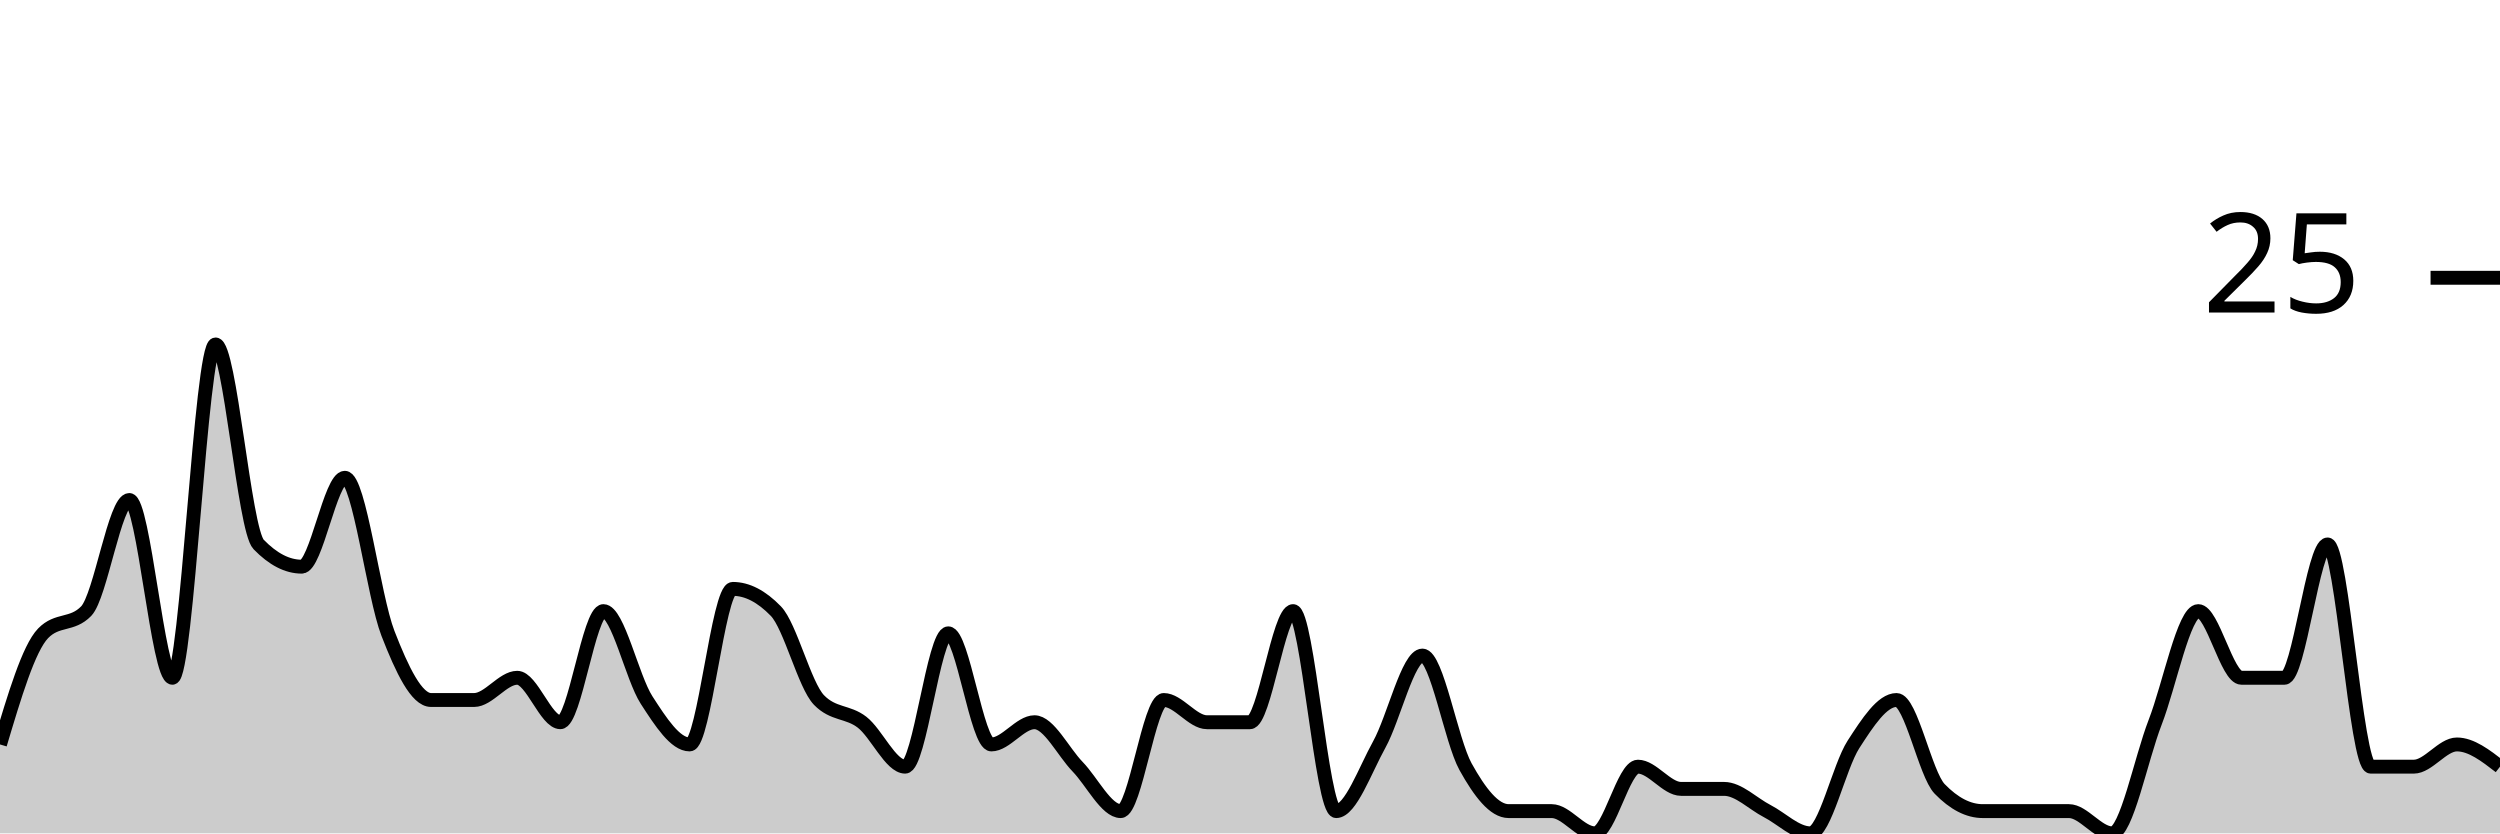
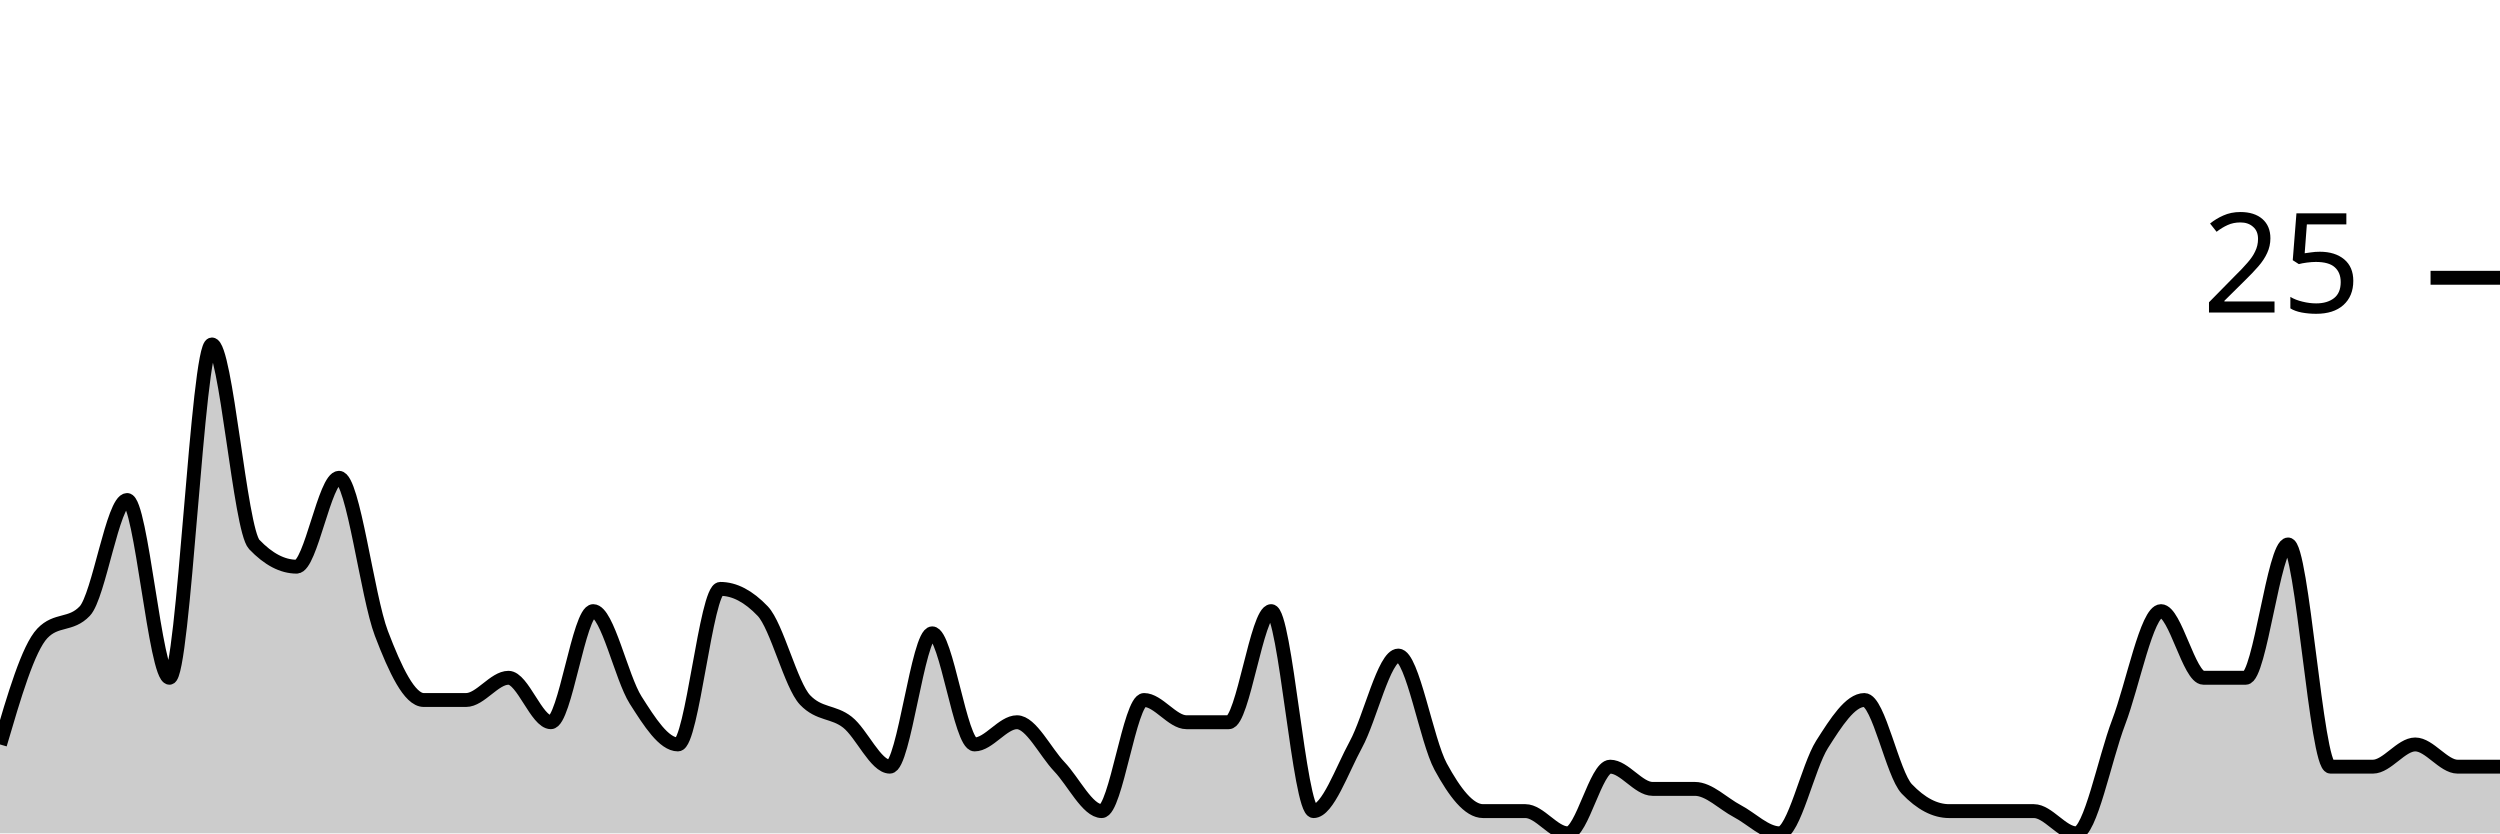
<svg xmlns="http://www.w3.org/2000/svg" viewBox="0 0 180 60">
  <g transform="translate(0,20)">
-     <path class="area" fill="rgba(0, 0, 0, 0.2)" d="M0,33.6C1.034,30.133,2.069,26.667,3.103,25.6C4.138,24.533,5.172,25.067,6.207,24C7.241,22.933,8.276,16,9.31,16C10.345,16,11.379,28.8,12.414,28.8C13.448,28.8,14.483,4.8,15.517,4.8C16.552,4.8,17.586,18.133,18.621,19.2C19.655,20.267,20.69,20.8,21.724,20.8C22.759,20.8,23.793,14.4,24.828,14.4C25.862,14.4,26.897,22.933,27.931,25.6C28.966,28.267,30,30.4,31.034,30.4C32.069,30.4,33.103,30.4,34.138,30.4C35.172,30.4,36.207,28.8,37.241,28.8C38.276,28.8,39.31,32,40.345,32C41.379,32,42.414,24,43.448,24C44.483,24,45.517,28.8,46.552,30.4C47.586,32,48.621,33.6,49.655,33.6C50.69,33.6,51.724,22.4,52.759,22.4C53.793,22.4,54.828,22.933,55.862,24C56.897,25.067,57.931,29.333,58.966,30.4C60,31.467,61.034,31.2,62.069,32C63.103,32.8,64.138,35.2,65.172,35.2C66.207,35.2,67.241,25.6,68.276,25.6C69.31,25.6,70.345,33.6,71.379,33.6C72.414,33.6,73.448,32,74.483,32C75.517,32,76.552,34.133,77.586,35.2C78.621,36.267,79.655,38.4,80.69,38.4C81.724,38.4,82.759,30.4,83.793,30.4C84.828,30.4,85.862,32,86.897,32C87.931,32,88.966,32,90,32C91.034,32,92.069,24,93.103,24C94.138,24,95.172,38.4,96.207,38.4C97.241,38.4,98.276,35.467,99.31,33.6C100.345,31.733,101.379,27.2,102.414,27.2C103.448,27.2,104.483,33.333,105.517,35.2C106.552,37.067,107.586,38.4,108.621,38.4C109.655,38.4,110.69,38.4,111.724,38.4C112.759,38.4,113.793,40,114.828,40C115.862,40,116.897,35.2,117.931,35.2C118.966,35.2,120,36.8,121.034,36.8C122.069,36.8,123.103,36.8,124.138,36.8C125.172,36.8,126.207,37.867,127.241,38.4C128.276,38.933,129.31,40,130.345,40C131.379,40,132.414,35.2,133.448,33.6C134.483,32,135.517,30.4,136.552,30.4C137.586,30.4,138.621,35.733,139.655,36.8C140.69,37.867,141.724,38.4,142.759,38.4C143.793,38.4,144.828,38.4,145.862,38.4C146.897,38.4,147.931,38.4,148.966,38.4C150,38.4,151.034,40,152.069,40C153.103,40,154.138,34.667,155.172,32C156.207,29.333,157.241,24,158.276,24C159.31,24,160.345,28.8,161.379,28.8C162.414,28.8,163.448,28.8,164.483,28.8C165.517,28.8,166.552,19.2,167.586,19.2C168.621,19.2,169.655,35.2,170.69,35.2C171.724,35.2,172.759,35.2,173.793,35.2C174.828,35.2,175.862,33.6,176.897,33.6C177.931,33.6,178.966,34.4,180,35.2L180,40C178.966,40,177.931,40,176.897,40C175.862,40,174.828,40,173.793,40C172.759,40,171.724,40,170.69,40C169.655,40,168.621,40,167.586,40C166.552,40,165.517,40,164.483,40C163.448,40,162.414,40,161.379,40C160.345,40,159.31,40,158.276,40C157.241,40,156.207,40,155.172,40C154.138,40,153.103,40,152.069,40C151.034,40,150,40,148.966,40C147.931,40,146.897,40,145.862,40C144.828,40,143.793,40,142.759,40C141.724,40,140.69,40,139.655,40C138.621,40,137.586,40,136.552,40C135.517,40,134.483,40,133.448,40C132.414,40,131.379,40,130.345,40C129.31,40,128.276,40,127.241,40C126.207,40,125.172,40,124.138,40C123.103,40,122.069,40,121.034,40C120,40,118.966,40,117.931,40C116.897,40,115.862,40,114.828,40C113.793,40,112.759,40,111.724,40C110.69,40,109.655,40,108.621,40C107.586,40,106.552,40,105.517,40C104.483,40,103.448,40,102.414,40C101.379,40,100.345,40,99.31,40C98.276,40,97.241,40,96.207,40C95.172,40,94.138,40,93.103,40C92.069,40,91.034,40,90,40C88.966,40,87.931,40,86.897,40C85.862,40,84.828,40,83.793,40C82.759,40,81.724,40,80.69,40C79.655,40,78.621,40,77.586,40C76.552,40,75.517,40,74.483,40C73.448,40,72.414,40,71.379,40C70.345,40,69.31,40,68.276,40C67.241,40,66.207,40,65.172,40C64.138,40,63.103,40,62.069,40C61.034,40,60,40,58.966,40C57.931,40,56.897,40,55.862,40C54.828,40,53.793,40,52.759,40C51.724,40,50.69,40,49.655,40C48.621,40,47.586,40,46.552,40C45.517,40,44.483,40,43.448,40C42.414,40,41.379,40,40.345,40C39.31,40,38.276,40,37.241,40C36.207,40,35.172,40,34.138,40C33.103,40,32.069,40,31.034,40C30,40,28.966,40,27.931,40C26.897,40,25.862,40,24.828,40C23.793,40,22.759,40,21.724,40C20.69,40,19.655,40,18.621,40C17.586,40,16.552,40,15.517,40C14.483,40,13.448,40,12.414,40C11.379,40,10.345,40,9.31,40C8.276,40,7.241,40,6.207,40C5.172,40,4.138,40,3.103,40C2.069,40,1.034,40,0,40Z" />
-     <path class="line" stroke="black" fill="none" d="M0,33.6C1.034,30.133,2.069,26.667,3.103,25.6C4.138,24.533,5.172,25.067,6.207,24C7.241,22.933,8.276,16,9.31,16C10.345,16,11.379,28.8,12.414,28.8C13.448,28.8,14.483,4.8,15.517,4.8C16.552,4.8,17.586,18.133,18.621,19.2C19.655,20.267,20.69,20.8,21.724,20.8C22.759,20.8,23.793,14.4,24.828,14.4C25.862,14.4,26.897,22.933,27.931,25.6C28.966,28.267,30,30.4,31.034,30.4C32.069,30.4,33.103,30.4,34.138,30.4C35.172,30.4,36.207,28.8,37.241,28.8C38.276,28.8,39.31,32,40.345,32C41.379,32,42.414,24,43.448,24C44.483,24,45.517,28.8,46.552,30.4C47.586,32,48.621,33.6,49.655,33.6C50.69,33.6,51.724,22.4,52.759,22.4C53.793,22.4,54.828,22.933,55.862,24C56.897,25.067,57.931,29.333,58.966,30.4C60,31.467,61.034,31.2,62.069,32C63.103,32.8,64.138,35.2,65.172,35.2C66.207,35.2,67.241,25.6,68.276,25.6C69.31,25.6,70.345,33.6,71.379,33.6C72.414,33.6,73.448,32,74.483,32C75.517,32,76.552,34.133,77.586,35.2C78.621,36.267,79.655,38.4,80.69,38.4C81.724,38.4,82.759,30.4,83.793,30.4C84.828,30.4,85.862,32,86.897,32C87.931,32,88.966,32,90,32C91.034,32,92.069,24,93.103,24C94.138,24,95.172,38.4,96.207,38.4C97.241,38.4,98.276,35.467,99.31,33.6C100.345,31.733,101.379,27.2,102.414,27.2C103.448,27.2,104.483,33.333,105.517,35.2C106.552,37.067,107.586,38.4,108.621,38.4C109.655,38.4,110.69,38.4,111.724,38.4C112.759,38.4,113.793,40,114.828,40C115.862,40,116.897,35.2,117.931,35.2C118.966,35.2,120,36.8,121.034,36.8C122.069,36.8,123.103,36.8,124.138,36.8C125.172,36.8,126.207,37.867,127.241,38.4C128.276,38.933,129.31,40,130.345,40C131.379,40,132.414,35.2,133.448,33.6C134.483,32,135.517,30.4,136.552,30.4C137.586,30.4,138.621,35.733,139.655,36.8C140.69,37.867,141.724,38.4,142.759,38.4C143.793,38.4,144.828,38.4,145.862,38.4C146.897,38.4,147.931,38.4,148.966,38.4C150,38.4,151.034,40,152.069,40C153.103,40,154.138,34.667,155.172,32C156.207,29.333,157.241,24,158.276,24C159.31,24,160.345,28.8,161.379,28.8C162.414,28.8,163.448,28.8,164.483,28.8C165.517,28.8,166.552,19.2,167.586,19.2C168.621,19.2,169.655,35.2,170.69,35.2C171.724,35.2,172.759,35.2,173.793,35.2C174.828,35.2,175.862,33.6,176.897,33.6C177.931,33.6,178.966,34.4,180,35.2" />
+     <path class="area" fill="rgba(0, 0, 0, 0.2)" d="M0,33.6C1.017,30.133,2.034,26.667,3.051,25.6C4.068,24.533,5.085,25.067,6.102,24C7.119,22.933,8.136,16,9.153,16C10.169,16,11.186,28.8,12.203,28.8C13.22,28.8,14.237,4.8,15.254,4.8C16.271,4.8,17.288,18.133,18.305,19.2C19.322,20.267,20.339,20.8,21.356,20.8C22.373,20.8,23.39,14.4,24.407,14.4C25.424,14.4,26.441,22.933,27.458,25.6C28.475,28.267,29.492,30.4,30.508,30.4C31.525,30.4,32.542,30.4,33.559,30.4C34.576,30.4,35.593,28.8,36.61,28.8C37.627,28.8,38.644,32,39.661,32C40.678,32,41.695,24,42.712,24C43.729,24,44.746,28.8,45.763,30.4C46.78,32,47.797,33.6,48.814,33.6C49.831,33.6,50.847,22.4,51.864,22.4C52.881,22.4,53.898,22.933,54.915,24C55.932,25.067,56.949,29.333,57.966,30.4C58.983,31.467,60,31.2,61.017,32C62.034,32.8,63.051,35.2,64.068,35.2C65.085,35.2,66.102,25.6,67.119,25.6C68.136,25.6,69.153,33.6,70.169,33.6C71.186,33.6,72.203,32,73.22,32C74.237,32,75.254,34.133,76.271,35.2C77.288,36.267,78.305,38.4,79.322,38.4C80.339,38.4,81.356,30.4,82.373,30.4C83.39,30.4,84.407,32,85.424,32C86.441,32,87.458,32,88.475,32C89.492,32,90.508,24,91.525,24C92.542,24,93.559,38.4,94.576,38.4C95.593,38.4,96.61,35.467,97.627,33.6C98.644,31.733,99.661,27.2,100.678,27.2C101.695,27.2,102.712,33.333,103.729,35.2C104.746,37.067,105.763,38.4,106.78,38.4C107.797,38.4,108.814,38.4,109.831,38.4C110.847,38.4,111.864,40,112.881,40C113.898,40,114.915,35.2,115.932,35.2C116.949,35.2,117.966,36.8,118.983,36.8C120,36.8,121.017,36.8,122.034,36.8C123.051,36.8,124.068,37.867,125.085,38.4C126.102,38.933,127.119,40,128.136,40C129.153,40,130.169,35.2,131.186,33.6C132.203,32,133.22,30.4,134.237,30.4C135.254,30.4,136.271,35.733,137.288,36.8C138.305,37.867,139.322,38.4,140.339,38.4C141.356,38.4,142.373,38.4,143.39,38.4C144.407,38.4,145.424,38.4,146.441,38.4C147.458,38.4,148.475,40,149.492,40C150.508,40,151.525,34.667,152.542,32C153.559,29.333,154.576,24,155.593,24C156.61,24,157.627,28.8,158.644,28.8C159.661,28.8,160.678,28.8,161.695,28.8C162.712,28.8,163.729,19.2,164.746,19.2C165.763,19.2,166.78,35.2,167.797,35.2C168.814,35.2,169.831,35.2,170.847,35.2C171.864,35.2,172.881,33.6,173.898,33.6C174.915,33.6,175.932,35.2,176.949,35.2C177.966,35.2,178.983,35.2,180,35.2L180,40C178.983,40,177.966,40,176.949,40C175.932,40,174.915,40,173.898,40C172.881,40,171.864,40,170.847,40C169.831,40,168.814,40,167.797,40C166.78,40,165.763,40,164.746,40C163.729,40,162.712,40,161.695,40C160.678,40,159.661,40,158.644,40C157.627,40,156.61,40,155.593,40C154.576,40,153.559,40,152.542,40C151.525,40,150.508,40,149.492,40C148.475,40,147.458,40,146.441,40C145.424,40,144.407,40,143.39,40C142.373,40,141.356,40,140.339,40C139.322,40,138.305,40,137.288,40C136.271,40,135.254,40,134.237,40C133.22,40,132.203,40,131.186,40C130.169,40,129.153,40,128.136,40C127.119,40,126.102,40,125.085,40C124.068,40,123.051,40,122.034,40C121.017,40,120,40,118.983,40C117.966,40,116.949,40,115.932,40C114.915,40,113.898,40,112.881,40C111.864,40,110.847,40,109.831,40C108.814,40,107.797,40,106.78,40C105.763,40,104.746,40,103.729,40C102.712,40,101.695,40,100.678,40C99.661,40,98.644,40,97.627,40C96.61,40,95.593,40,94.576,40C93.559,40,92.542,40,91.525,40C90.508,40,89.492,40,88.475,40C87.458,40,86.441,40,85.424,40C84.407,40,83.39,40,82.373,40C81.356,40,80.339,40,79.322,40C78.305,40,77.288,40,76.271,40C75.254,40,74.237,40,73.22,40C72.203,40,71.186,40,70.169,40C69.153,40,68.136,40,67.119,40C66.102,40,65.085,40,64.068,40C63.051,40,62.034,40,61.017,40C60,40,58.983,40,57.966,40C56.949,40,55.932,40,54.915,40C53.898,40,52.881,40,51.864,40C50.847,40,49.831,40,48.814,40C47.797,40,46.78,40,45.763,40C44.746,40,43.729,40,42.712,40C41.695,40,40.678,40,39.661,40C38.644,40,37.627,40,36.61,40C35.593,40,34.576,40,33.559,40C32.542,40,31.525,40,30.508,40C29.492,40,28.475,40,27.458,40C26.441,40,25.424,40,24.407,40C23.39,40,22.373,40,21.356,40C20.339,40,19.322,40,18.305,40C17.288,40,16.271,40,15.254,40C14.237,40,13.22,40,12.203,40C11.186,40,10.169,40,9.153,40C8.136,40,7.119,40,6.102,40C5.085,40,4.068,40,3.051,40C2.034,40,1.017,40,0,40Z" />
+     <path class="line" stroke="black" fill="none" d="M0,33.6C1.017,30.133,2.034,26.667,3.051,25.6C4.068,24.533,5.085,25.067,6.102,24C7.119,22.933,8.136,16,9.153,16C10.169,16,11.186,28.8,12.203,28.8C13.22,28.8,14.237,4.8,15.254,4.8C16.271,4.8,17.288,18.133,18.305,19.2C19.322,20.267,20.339,20.8,21.356,20.8C22.373,20.8,23.39,14.4,24.407,14.4C25.424,14.4,26.441,22.933,27.458,25.6C28.475,28.267,29.492,30.4,30.508,30.4C31.525,30.4,32.542,30.4,33.559,30.4C34.576,30.4,35.593,28.8,36.61,28.8C37.627,28.8,38.644,32,39.661,32C40.678,32,41.695,24,42.712,24C43.729,24,44.746,28.8,45.763,30.4C46.78,32,47.797,33.6,48.814,33.6C49.831,33.6,50.847,22.4,51.864,22.4C52.881,22.4,53.898,22.933,54.915,24C55.932,25.067,56.949,29.333,57.966,30.4C58.983,31.467,60,31.2,61.017,32C62.034,32.8,63.051,35.2,64.068,35.2C65.085,35.2,66.102,25.6,67.119,25.6C68.136,25.6,69.153,33.6,70.169,33.6C71.186,33.6,72.203,32,73.22,32C74.237,32,75.254,34.133,76.271,35.2C77.288,36.267,78.305,38.4,79.322,38.4C80.339,38.4,81.356,30.4,82.373,30.4C83.39,30.4,84.407,32,85.424,32C86.441,32,87.458,32,88.475,32C89.492,32,90.508,24,91.525,24C92.542,24,93.559,38.4,94.576,38.4C95.593,38.4,96.61,35.467,97.627,33.6C98.644,31.733,99.661,27.2,100.678,27.2C101.695,27.2,102.712,33.333,103.729,35.2C104.746,37.067,105.763,38.4,106.78,38.4C107.797,38.4,108.814,38.4,109.831,38.4C110.847,38.4,111.864,40,112.881,40C113.898,40,114.915,35.2,115.932,35.2C116.949,35.2,117.966,36.8,118.983,36.8C120,36.8,121.017,36.8,122.034,36.8C123.051,36.8,124.068,37.867,125.085,38.4C126.102,38.933,127.119,40,128.136,40C129.153,40,130.169,35.2,131.186,33.6C132.203,32,133.22,30.4,134.237,30.4C135.254,30.4,136.271,35.733,137.288,36.8C138.305,37.867,139.322,38.4,140.339,38.4C141.356,38.4,142.373,38.4,143.39,38.4C144.407,38.4,145.424,38.4,146.441,38.4C147.458,38.4,148.475,40,149.492,40C150.508,40,151.525,34.667,152.542,32C153.559,29.333,154.576,24,155.593,24C156.61,24,157.627,28.8,158.644,28.8C159.661,28.8,160.678,28.8,161.695,28.8C162.712,28.8,163.729,19.2,164.746,19.2C165.763,19.2,166.78,35.2,167.797,35.2C168.814,35.2,169.831,35.2,170.847,35.2C171.864,35.2,172.881,33.6,173.898,33.6C174.915,33.6,175.932,35.2,176.949,35.2C177.966,35.2,178.983,35.2,180,35.2" />
    <path class="axis-ceiling" stroke-width="1" stroke="black" fill="none" d="M175,0L180,0" />
    <text class="axis-ceiling-label" font-family="sans-serif" text-anchor="end" font-size="10px" x="170" y="2.5">25</text>
  </g>
</svg>
